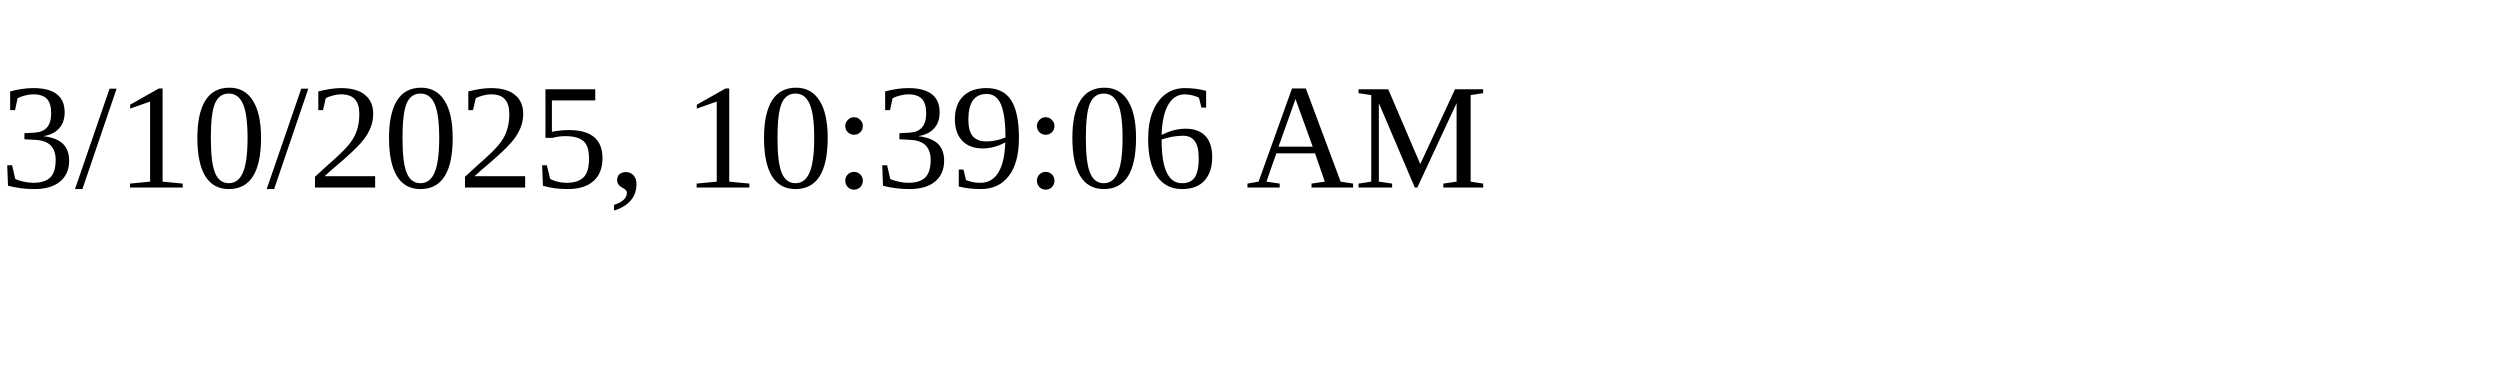
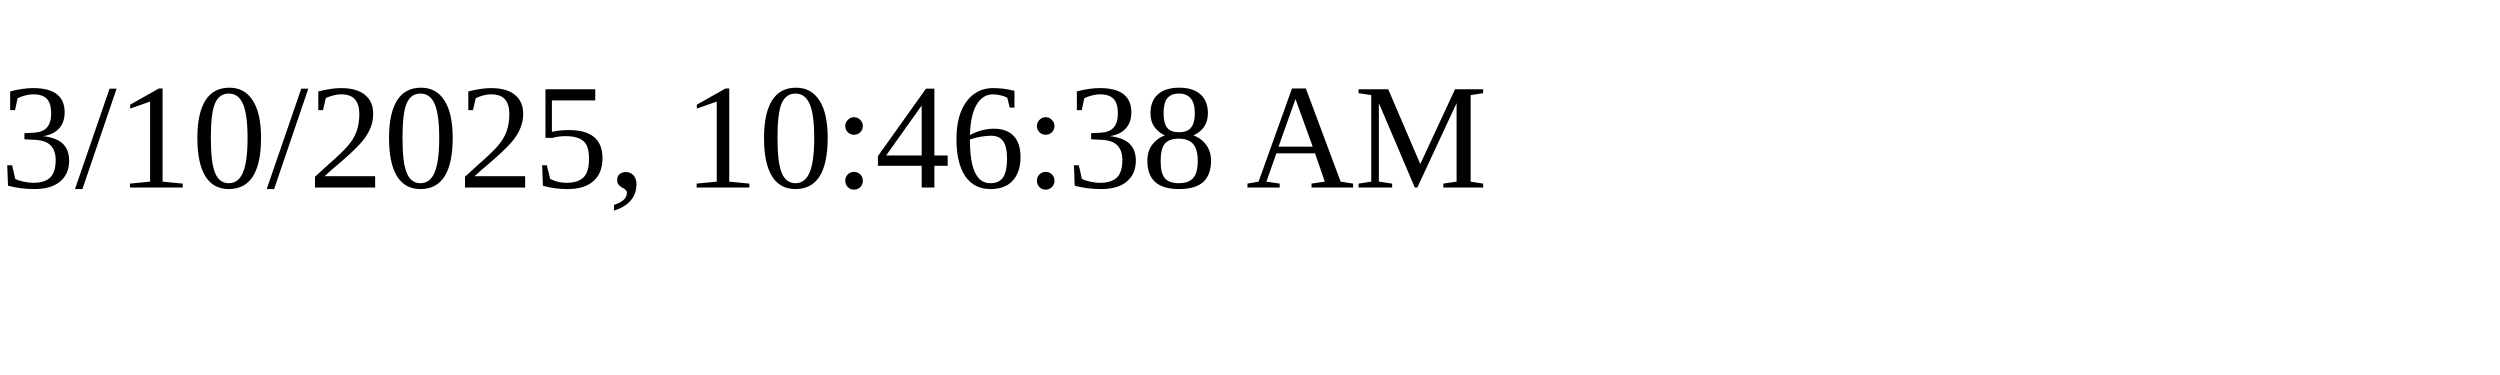
<svg xmlns="http://www.w3.org/2000/svg" height="30" width="200">
-   <text x="0" y="15">3/10/2025, 10:39:06 AM</text>
+   <text x="0" y="15">3/10/2025, 10:46:38 AM</text>
</svg>
